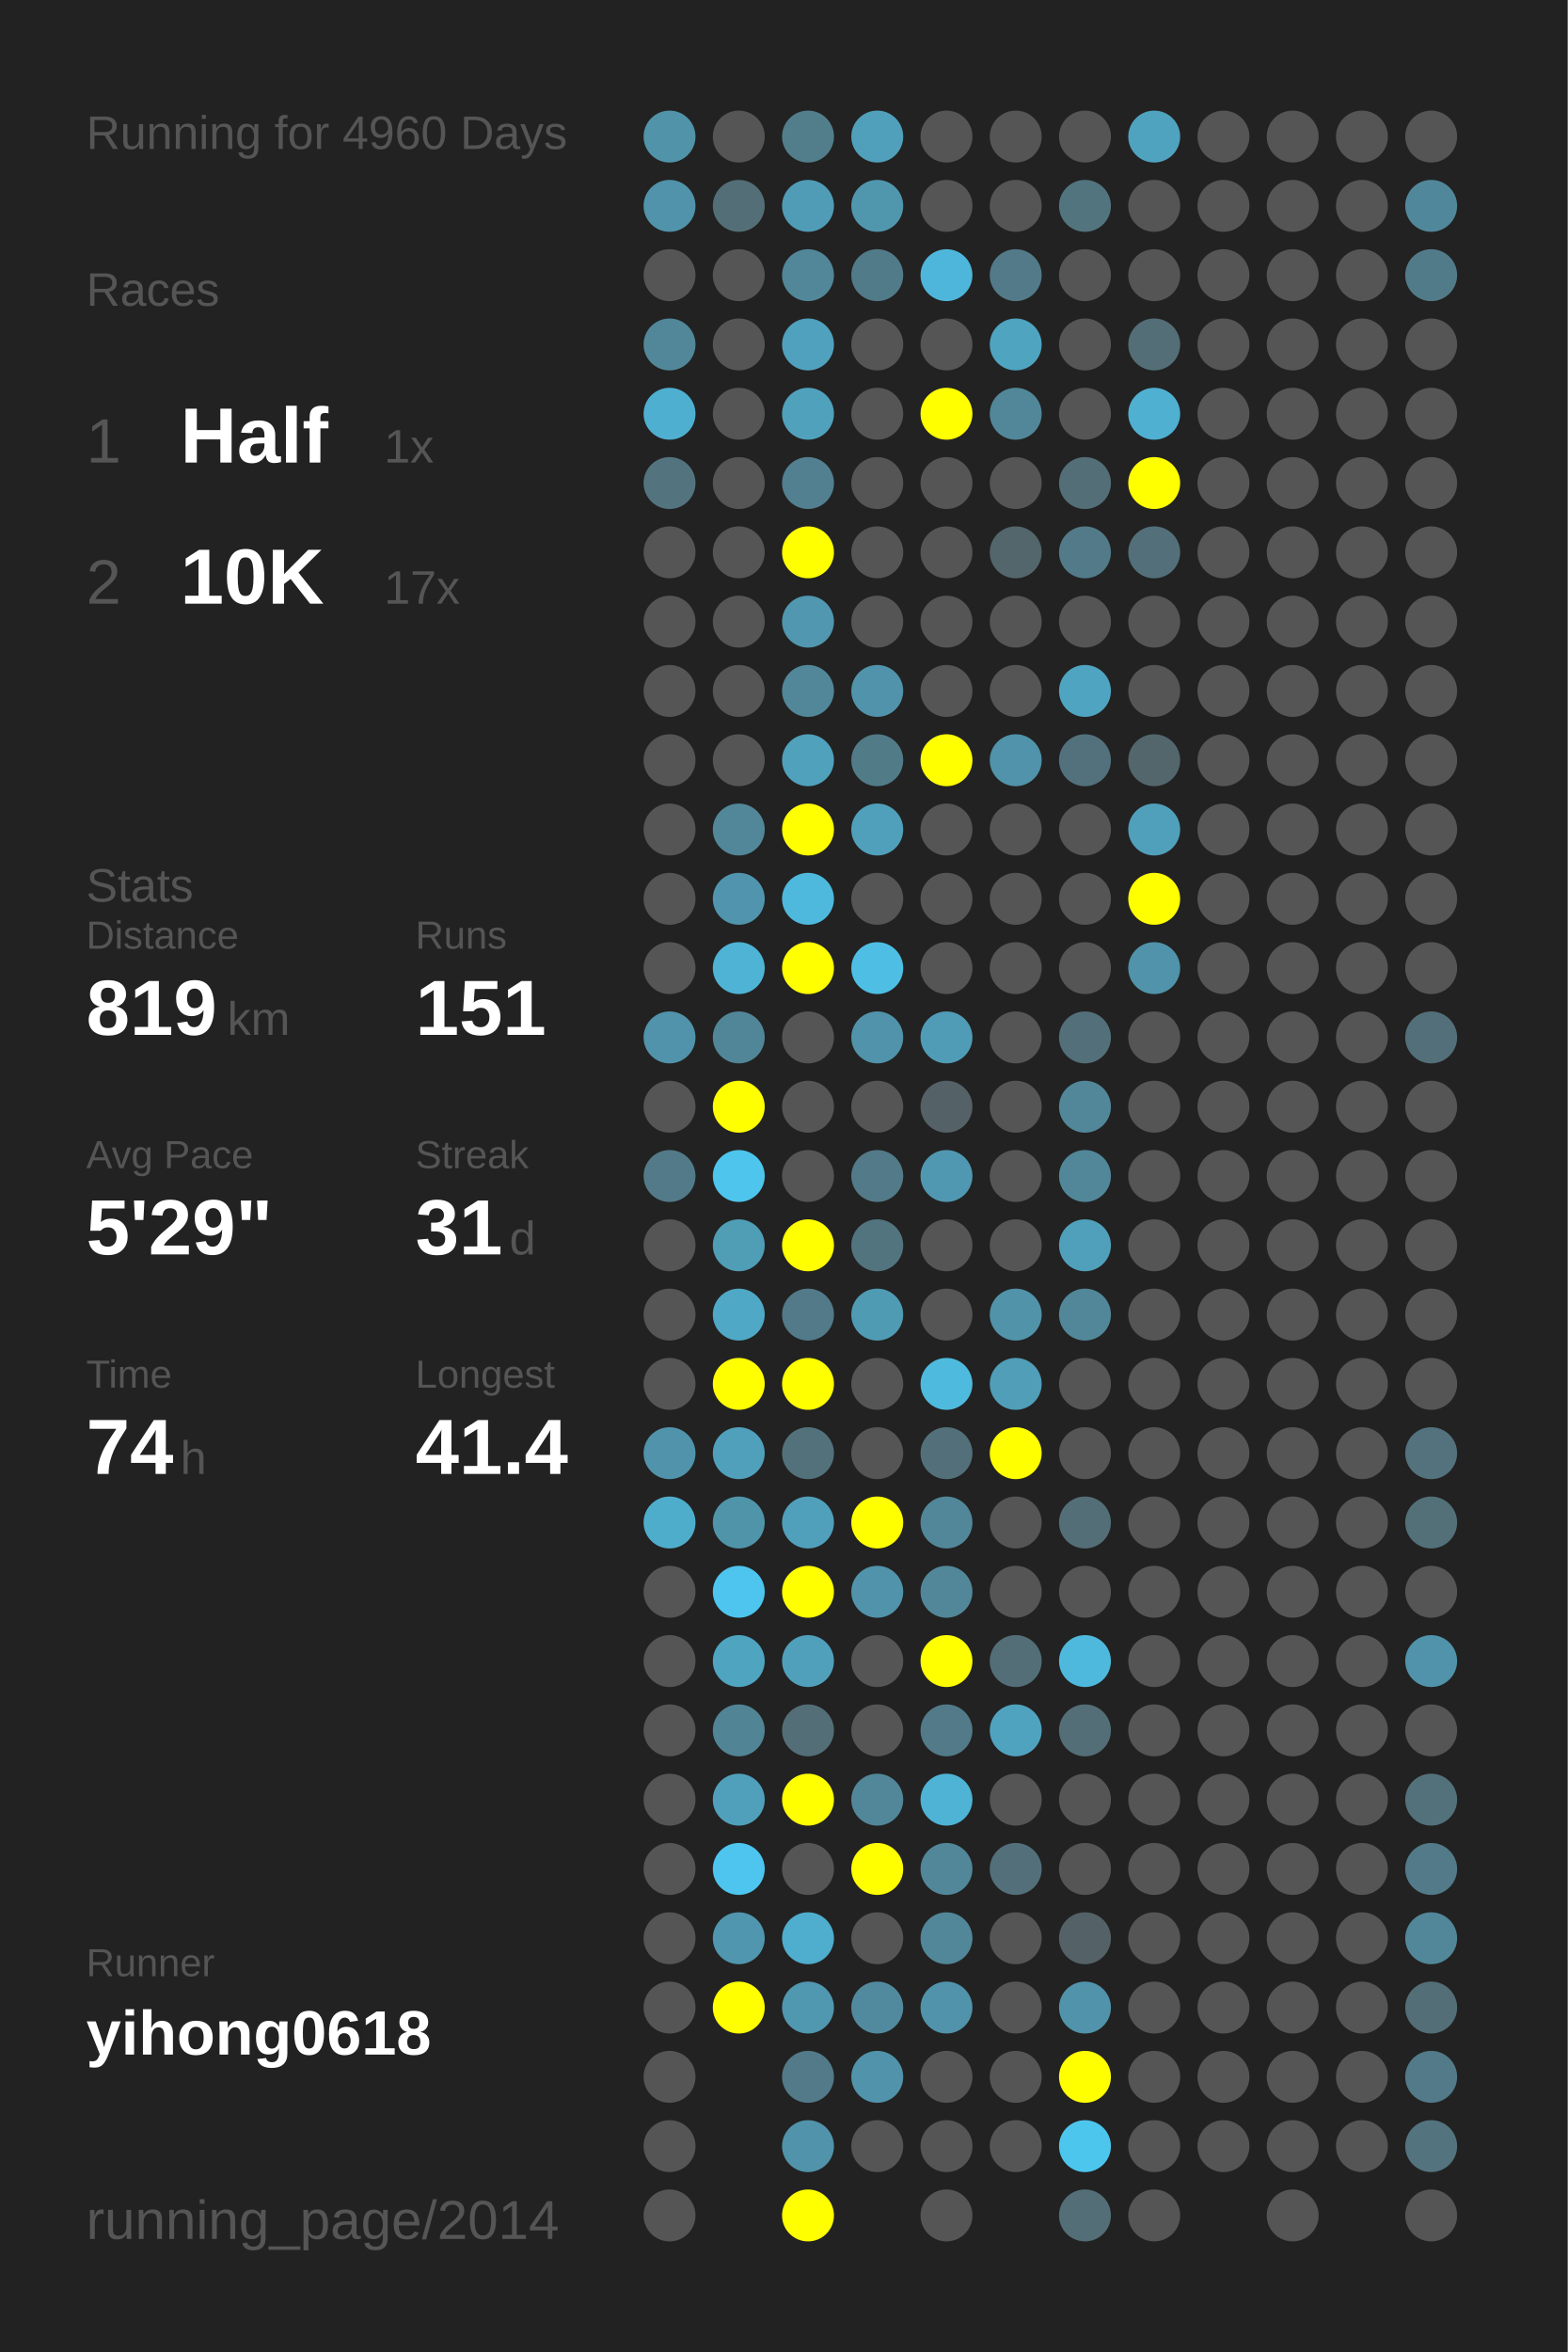
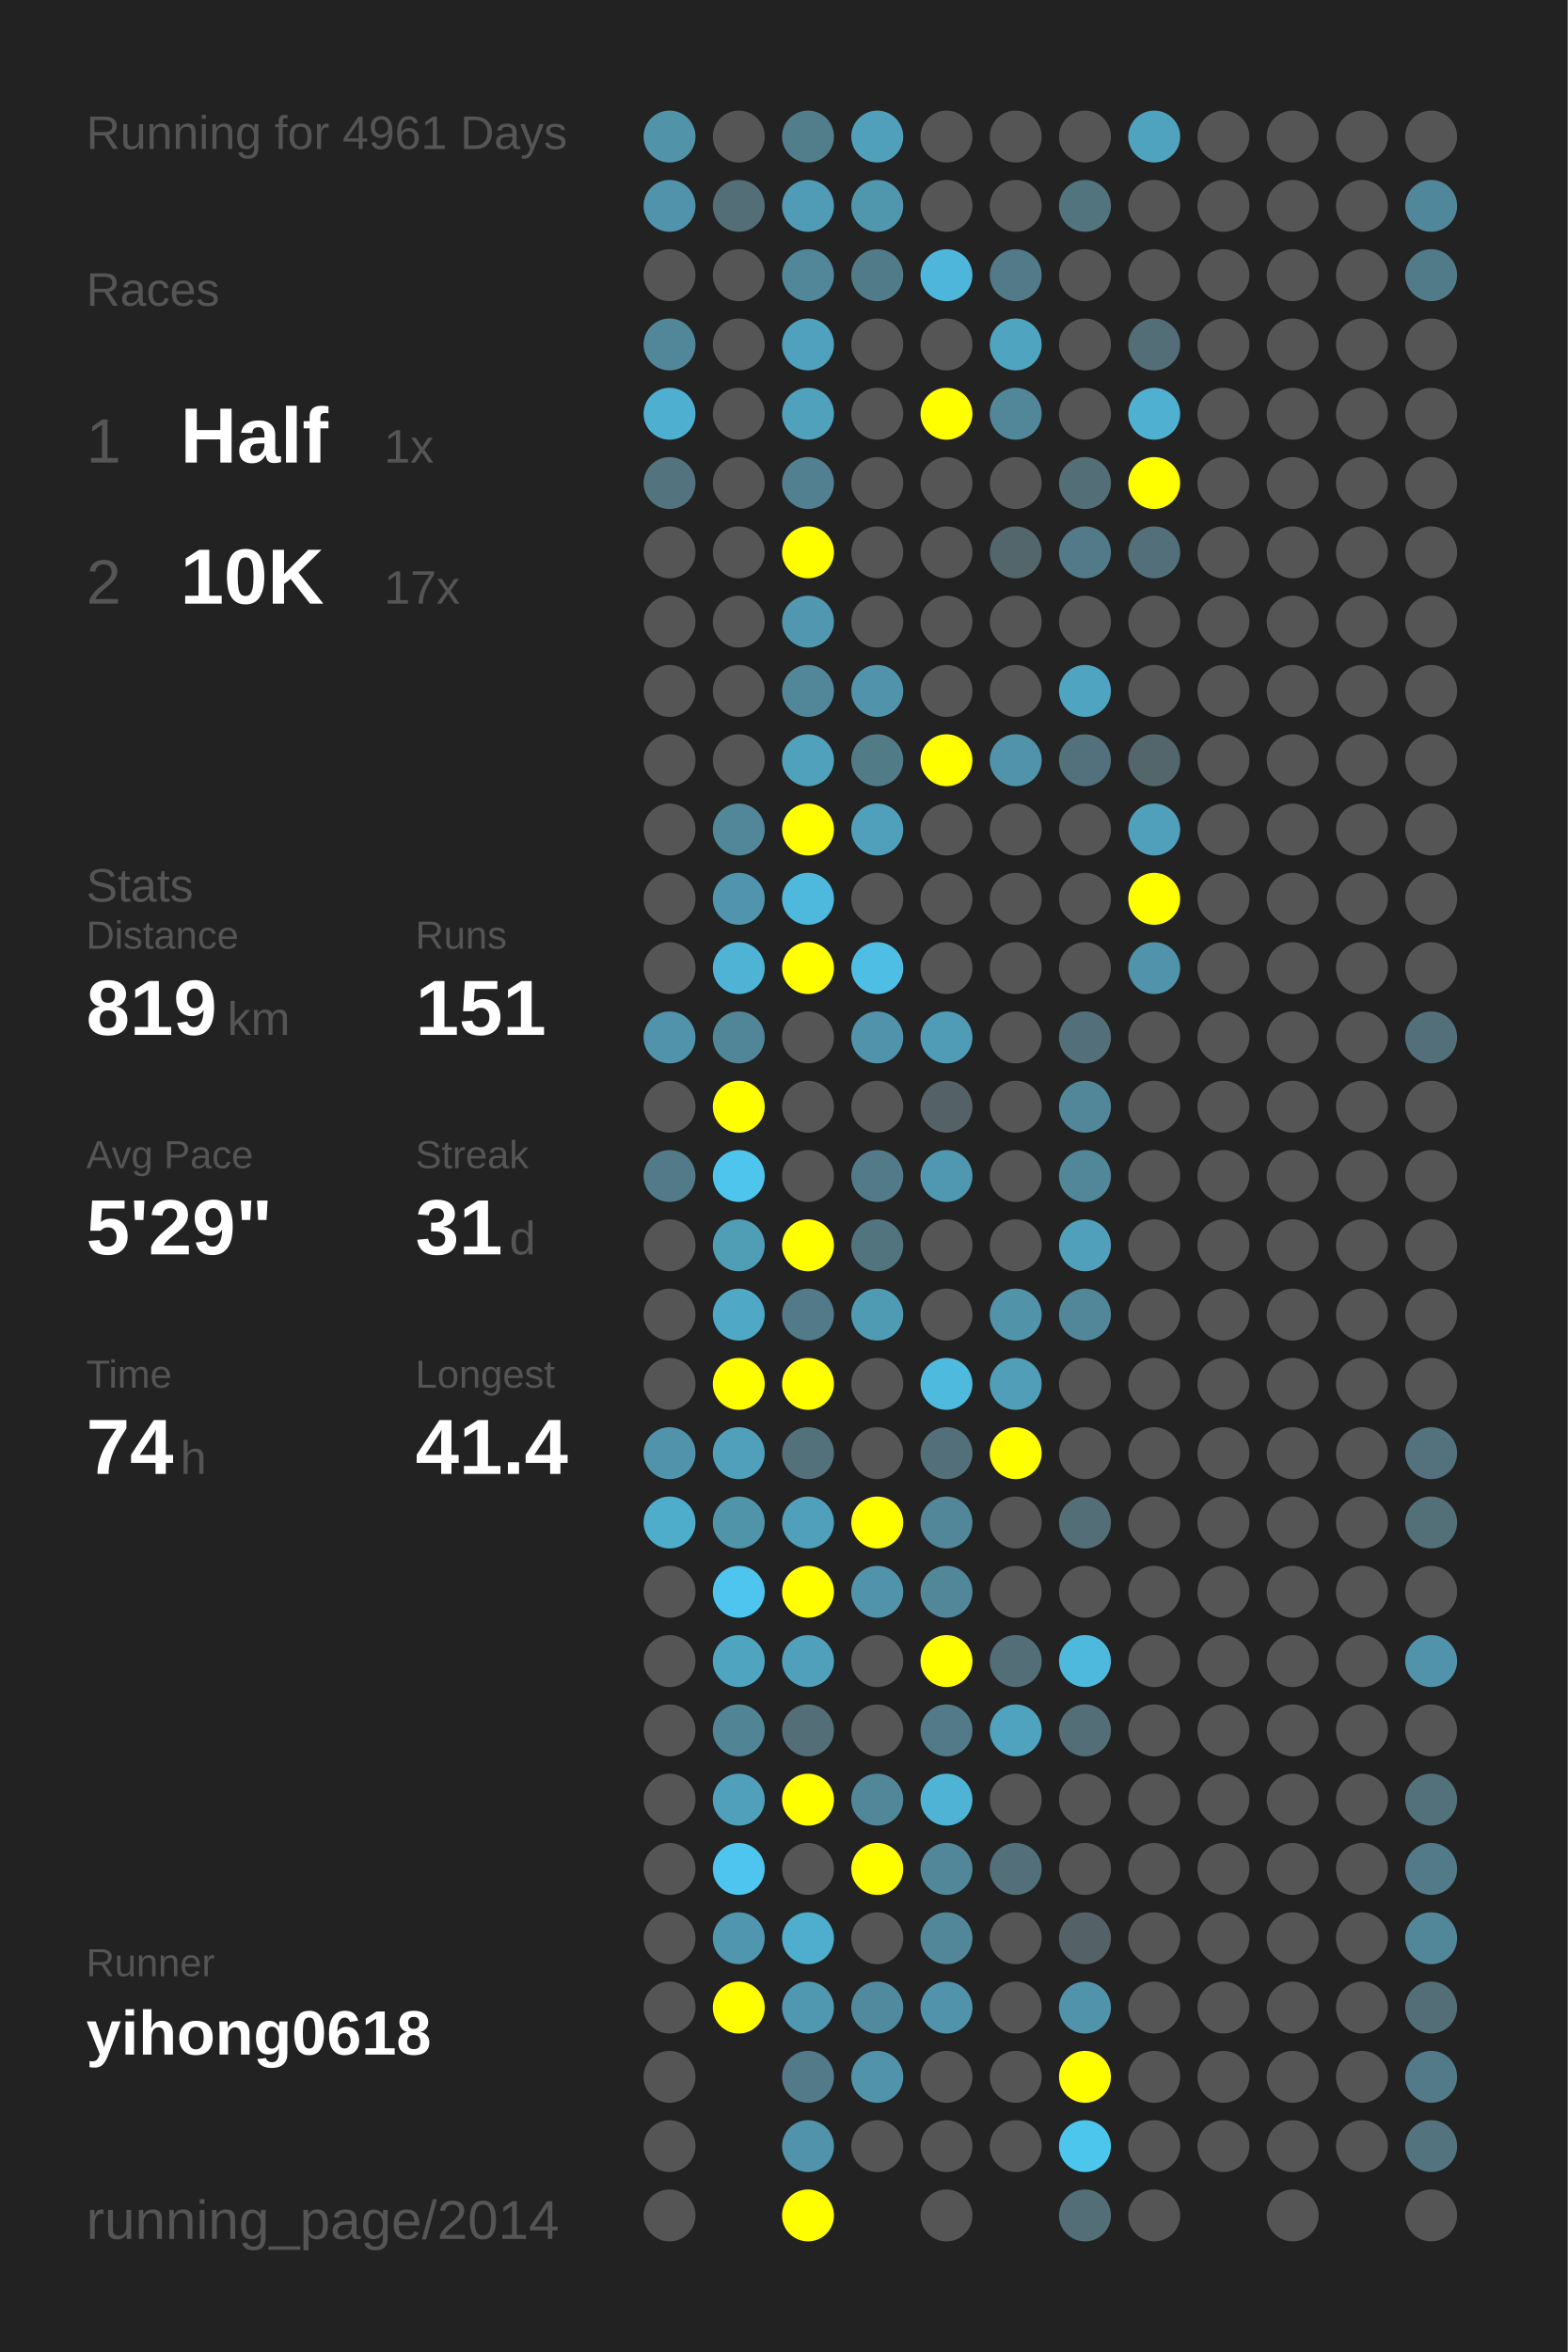
<svg xmlns="http://www.w3.org/2000/svg" baseProfile="full" height="300mm" version="1.1" viewBox="0,0,200,300" width="200mm">
  <defs />
  <rect fill="#222222" height="300" width="200" x="0" y="0" />
-   <text fill="#555555" style="font-size:6px; font-family:Arial;" x="11" y="19">Running for 4960 Days</text>
+   <text fill="#555555" style="font-size:6px; font-family:Arial;" x="11" y="19">Running for 4961 Days</text>
  <text fill="#555555" style="font-size:6px; font-family:Arial;" x="11" y="39">Races</text>
  <text fill="#555555" style="font-size:8px; font-family:Arial;" x="11" y="59">1</text>
  <text fill="#FFFFFF" style="font-size:10px; font-family:Arial; font-weight:bold;" x="23" y="59">Half</text>
  <text fill="#555555" style="font-size:6px; font-family:Arial;" x="49" y="59">1x</text>
  <text fill="#555555" style="font-size:8px; font-family:Arial;" x="11" y="77">2</text>
  <text fill="#FFFFFF" style="font-size:10px; font-family:Arial; font-weight:bold;" x="23" y="77">10K</text>
  <text fill="#555555" style="font-size:6px; font-family:Arial;" x="49" y="77">17x</text>
  <text fill="#555555" style="font-size:6px; font-family:Arial;" x="11" y="115">Stats</text>
  <text fill="#555555" style="font-size:5px; font-family:Arial;" x="11" y="121">Distance</text>
  <text fill="#FFFFFF" style="font-size:10px; font-family:Arial; font-weight:bold;" x="11" y="132">819</text>
  <text fill="#555555" style="font-size:6px; font-family:Arial;" x="29" y="132">km</text>
  <text fill="#555555" style="font-size:5px; font-family:Arial;" x="53" y="121">Runs</text>
  <text fill="#FFFFFF" style="font-size:10px; font-family:Arial; font-weight:bold;" x="53" y="132">151</text>
  <text fill="#555555" style="font-size:5px; font-family:Arial;" x="11" y="149">Avg Pace</text>
  <text fill="#FFFFFF" style="font-size:10px; font-family:Arial; font-weight:bold;" x="11" y="160">5'29"</text>
  <text fill="#555555" style="font-size:5px; font-family:Arial;" x="53" y="149">Streak</text>
  <text fill="#FFFFFF" style="font-size:10px; font-family:Arial; font-weight:bold;" x="53" y="160">31</text>
  <text fill="#555555" style="font-size:6px; font-family:Arial;" x="65" y="160">d</text>
  <text fill="#555555" style="font-size:5px; font-family:Arial;" x="11" y="177">Time</text>
  <text fill="#FFFFFF" style="font-size:10px; font-family:Arial; font-weight:bold;" x="11" y="188">74</text>
  <text fill="#555555" style="font-size:6px; font-family:Arial;" x="23" y="188">h</text>
  <text fill="#555555" style="font-size:5px; font-family:Arial;" x="53" y="177">Longest</text>
  <text fill="#FFFFFF" style="font-size:10px; font-family:Arial; font-weight:bold;" x="53" y="188">41.4</text>
  <text fill="#555555" style="font-size:5px; font-family:Arial;" x="11" y="252.065">Runner</text>
  <text fill="#FFFFFF" style="font-size:8px; font-family:Arial; font-weight:bold;" x="11" y="262.065">yihong0618</text>
  <text fill="#555555" style="font-size:7px; font-family:Arial;" x="11" y="285.581">running_page/2014</text>
  <circle cx="85.417" cy="17.419" fill="#5193a9" r="3.312" />
  <circle cx="85.417" cy="26.258" fill="#5093aa" r="3.312" />
  <circle cx="85.417" cy="35.097" fill="#555555" r="3.312" />
  <circle cx="85.417" cy="43.935" fill="#518799" r="3.312" />
  <circle cx="85.417" cy="52.774" fill="#4fafd0" r="3.312" />
  <circle cx="85.417" cy="61.613" fill="#53747f" r="3.312" />
  <circle cx="85.417" cy="70.452" fill="#555555" r="3.312" />
  <circle cx="85.417" cy="79.29" fill="#555555" r="3.312" />
  <circle cx="85.417" cy="88.129" fill="#555555" r="3.312" />
  <circle cx="85.417" cy="96.968" fill="#555555" r="3.312" />
  <circle cx="85.417" cy="105.806" fill="#555555" r="3.312" />
  <circle cx="85.417" cy="114.645" fill="#555555" r="3.312" />
  <circle cx="85.417" cy="123.484" fill="#555555" r="3.312" />
  <circle cx="85.417" cy="132.323" fill="#5093aa" r="3.312" />
  <circle cx="85.417" cy="141.161" fill="#555555" r="3.312" />
  <circle cx="85.417" cy="150" fill="#527a88" r="3.312" />
  <circle cx="85.417" cy="158.839" fill="#555555" r="3.312" />
  <circle cx="85.417" cy="167.677" fill="#555555" r="3.312" />
  <circle cx="85.417" cy="176.516" fill="#555555" r="3.312" />
  <circle cx="85.417" cy="185.355" fill="#5093aa" r="3.312" />
  <circle cx="85.417" cy="194.194" fill="#4fadcc" r="3.312" />
  <circle cx="85.417" cy="203.032" fill="#555555" r="3.312" />
  <circle cx="85.417" cy="211.871" fill="#555555" r="3.312" />
  <circle cx="85.417" cy="220.71" fill="#555555" r="3.312" />
  <circle cx="85.417" cy="229.548" fill="#555555" r="3.312" />
  <circle cx="85.417" cy="238.387" fill="#555555" r="3.312" />
  <circle cx="85.417" cy="247.226" fill="#555555" r="3.312" />
  <circle cx="85.417" cy="256.065" fill="#555555" r="3.312" />
  <circle cx="85.417" cy="264.903" fill="#555555" r="3.312" />
  <circle cx="85.417" cy="273.742" fill="#555555" r="3.312" />
  <circle cx="85.417" cy="282.581" fill="#555555" r="3.312" />
  <circle cx="94.25" cy="17.419" fill="#555555" r="3.312" />
  <circle cx="94.25" cy="26.258" fill="#536e77" r="3.312" />
  <circle cx="94.25" cy="35.097" fill="#555555" r="3.312" />
  <circle cx="94.25" cy="43.935" fill="#555555" r="3.312" />
  <circle cx="94.25" cy="52.774" fill="#555555" r="3.312" />
  <circle cx="94.25" cy="61.613" fill="#555555" r="3.312" />
  <circle cx="94.25" cy="70.452" fill="#555555" r="3.312" />
  <circle cx="94.25" cy="79.29" fill="#555555" r="3.312" />
  <circle cx="94.25" cy="88.129" fill="#555555" r="3.312" />
  <circle cx="94.25" cy="96.968" fill="#555555" r="3.312" />
  <circle cx="94.25" cy="105.806" fill="#518799" r="3.312" />
  <circle cx="94.25" cy="114.645" fill="#5095ad" r="3.312" />
  <circle cx="94.25" cy="123.484" fill="#4eb3d5" r="3.312" />
  <circle cx="94.25" cy="132.323" fill="#518698" r="3.312" />
  <circle cx="94.25" cy="141.161" fill="#FFFF00" r="3.312" />
  <circle cx="94.25" cy="150" fill="#4dc5ed" r="3.312" />
  <circle cx="94.25" cy="158.839" fill="#509db6" r="3.312" />
  <circle cx="94.25" cy="167.677" fill="#4fa8c5" r="3.312" />
  <circle cx="94.25" cy="176.516" fill="#FFFF00" r="3.312" />
  <circle cx="94.25" cy="185.355" fill="#50a0bb" r="3.312" />
  <circle cx="94.25" cy="194.194" fill="#5094aa" r="3.312" />
  <circle cx="94.25" cy="203.032" fill="#4dc5ee" r="3.312" />
  <circle cx="94.25" cy="211.871" fill="#4fa4c0" r="3.312" />
  <circle cx="94.25" cy="220.71" fill="#518495" r="3.312" />
  <circle cx="94.25" cy="229.548" fill="#50a0bb" r="3.312" />
  <circle cx="94.25" cy="238.387" fill="#4dc5ee" r="3.312" />
  <circle cx="94.25" cy="247.226" fill="#5096ae" r="3.312" />
  <circle cx="94.25" cy="256.065" fill="#FFFF00" r="3.312" />
  <circle cx="103.083" cy="17.419" fill="#527e8c" r="3.312" />
  <circle cx="103.083" cy="26.258" fill="#509cb6" r="3.312" />
  <circle cx="103.083" cy="35.097" fill="#518799" r="3.312" />
  <circle cx="103.083" cy="43.935" fill="#50a1bd" r="3.312" />
  <circle cx="103.083" cy="52.774" fill="#50a1bc" r="3.312" />
  <circle cx="103.083" cy="61.613" fill="#528090" r="3.312" />
  <circle cx="103.083" cy="70.452" fill="#FFFF00" r="3.312" />
  <circle cx="103.083" cy="79.29" fill="#5097af" r="3.312" />
  <circle cx="103.083" cy="88.129" fill="#518799" r="3.312" />
  <circle cx="103.083" cy="96.968" fill="#50a1bc" r="3.312" />
  <circle cx="103.083" cy="105.806" fill="#FFFF00" r="3.312" />
  <circle cx="103.083" cy="114.645" fill="#4eb9dd" r="3.312" />
  <circle cx="103.083" cy="123.484" fill="#FFFF00" r="3.312" />
  <circle cx="103.083" cy="132.323" fill="#555555" r="3.312" />
  <circle cx="103.083" cy="141.161" fill="#555555" r="3.312" />
  <circle cx="103.083" cy="150" fill="#555555" r="3.312" />
  <circle cx="103.083" cy="158.839" fill="#FFFF00" r="3.312" />
  <circle cx="103.083" cy="167.677" fill="#527a88" r="3.312" />
  <circle cx="103.083" cy="176.516" fill="#FFFF00" r="3.312" />
  <circle cx="103.083" cy="185.355" fill="#53717b" r="3.312" />
  <circle cx="103.083" cy="194.194" fill="#50a0bb" r="3.312" />
  <circle cx="103.083" cy="203.032" fill="#FFFF00" r="3.312" />
  <circle cx="103.083" cy="211.871" fill="#50a0bb" r="3.312" />
  <circle cx="103.083" cy="220.71" fill="#536e77" r="3.312" />
  <circle cx="103.083" cy="229.548" fill="#FFFF00" r="3.312" />
  <circle cx="103.083" cy="238.387" fill="#555555" r="3.312" />
  <circle cx="103.083" cy="247.226" fill="#4fadcd" r="3.312" />
  <circle cx="103.083" cy="256.065" fill="#5097b0" r="3.312" />
  <circle cx="103.083" cy="264.903" fill="#527a88" r="3.312" />
  <circle cx="103.083" cy="273.742" fill="#5093aa" r="3.312" />
  <circle cx="103.083" cy="282.581" fill="#FFFF00" r="3.312" />
  <circle cx="111.917" cy="17.419" fill="#50a0bb" r="3.312" />
  <circle cx="111.917" cy="26.258" fill="#5097ae" r="3.312" />
  <circle cx="111.917" cy="35.097" fill="#527b89" r="3.312" />
  <circle cx="111.917" cy="43.935" fill="#555555" r="3.312" />
  <circle cx="111.917" cy="52.774" fill="#555555" r="3.312" />
  <circle cx="111.917" cy="61.613" fill="#555555" r="3.312" />
  <circle cx="111.917" cy="70.452" fill="#555555" r="3.312" />
  <circle cx="111.917" cy="79.29" fill="#555555" r="3.312" />
  <circle cx="111.917" cy="88.129" fill="#5093aa" r="3.312" />
  <circle cx="111.917" cy="96.968" fill="#527b88" r="3.312" />
  <circle cx="111.917" cy="105.806" fill="#50a0bb" r="3.312" />
  <circle cx="111.917" cy="114.645" fill="#555555" r="3.312" />
  <circle cx="111.917" cy="123.484" fill="#4ebee4" r="3.312" />
  <circle cx="111.917" cy="132.323" fill="#5093aa" r="3.312" />
  <circle cx="111.917" cy="141.161" fill="#555555" r="3.312" />
  <circle cx="111.917" cy="150" fill="#527a88" r="3.312" />
  <circle cx="111.917" cy="158.839" fill="#52747f" r="3.312" />
  <circle cx="111.917" cy="167.677" fill="#509bb4" r="3.312" />
  <circle cx="111.917" cy="176.516" fill="#555555" r="3.312" />
  <circle cx="111.917" cy="185.355" fill="#555555" r="3.312" />
  <circle cx="111.917" cy="194.194" fill="#FFFF00" r="3.312" />
  <circle cx="111.917" cy="203.032" fill="#5093aa" r="3.312" />
  <circle cx="111.917" cy="211.871" fill="#555555" r="3.312" />
  <circle cx="111.917" cy="220.71" fill="#555555" r="3.312" />
  <circle cx="111.917" cy="229.548" fill="#518799" r="3.312" />
  <circle cx="111.917" cy="238.387" fill="#FFFF00" r="3.312" />
  <circle cx="111.917" cy="247.226" fill="#555555" r="3.312" />
  <circle cx="111.917" cy="256.065" fill="#518a9e" r="3.312" />
  <circle cx="111.917" cy="264.903" fill="#5093aa" r="3.312" />
  <circle cx="111.917" cy="273.742" fill="#555555" r="3.312" />
  <circle cx="120.75" cy="17.419" fill="#555555" r="3.312" />
  <circle cx="120.75" cy="26.258" fill="#555555" r="3.312" />
  <circle cx="120.75" cy="35.097" fill="#4eb6da" r="3.312" />
  <circle cx="120.75" cy="43.935" fill="#555555" r="3.312" />
  <circle cx="120.75" cy="52.774" fill="#FFFF00" r="3.312" />
  <circle cx="120.75" cy="61.613" fill="#555555" r="3.312" />
  <circle cx="120.75" cy="70.452" fill="#555555" r="3.312" />
  <circle cx="120.75" cy="79.29" fill="#555555" r="3.312" />
  <circle cx="120.75" cy="88.129" fill="#555555" r="3.312" />
  <circle cx="120.75" cy="96.968" fill="#FFFF00" r="3.312" />
  <circle cx="120.75" cy="105.806" fill="#555555" r="3.312" />
  <circle cx="120.75" cy="114.645" fill="#555555" r="3.312" />
  <circle cx="120.75" cy="123.484" fill="#555555" r="3.312" />
  <circle cx="120.75" cy="132.323" fill="#509cb6" r="3.312" />
  <circle cx="120.75" cy="141.161" fill="#546166" r="3.312" />
  <circle cx="120.75" cy="150" fill="#5098b1" r="3.312" />
  <circle cx="120.75" cy="158.839" fill="#555555" r="3.312" />
  <circle cx="120.75" cy="167.677" fill="#555555" r="3.312" />
  <circle cx="120.75" cy="176.516" fill="#4ebade" r="3.312" />
  <circle cx="120.75" cy="185.355" fill="#53707a" r="3.312" />
  <circle cx="120.75" cy="194.194" fill="#518799" r="3.312" />
  <circle cx="120.75" cy="203.032" fill="#518799" r="3.312" />
  <circle cx="120.75" cy="211.871" fill="#FFFF00" r="3.312" />
  <circle cx="120.75" cy="220.71" fill="#527a88" r="3.312" />
  <circle cx="120.75" cy="229.548" fill="#4eb3d5" r="3.312" />
  <circle cx="120.75" cy="238.387" fill="#518799" r="3.312" />
  <circle cx="120.75" cy="247.226" fill="#518799" r="3.312" />
  <circle cx="120.75" cy="256.065" fill="#5093aa" r="3.312" />
  <circle cx="120.75" cy="264.903" fill="#555555" r="3.312" />
  <circle cx="120.75" cy="273.742" fill="#555555" r="3.312" />
  <circle cx="120.75" cy="282.581" fill="#555555" r="3.312" />
  <circle cx="129.583" cy="17.419" fill="#555555" r="3.312" />
  <circle cx="129.583" cy="26.258" fill="#555555" r="3.312" />
  <circle cx="129.583" cy="35.097" fill="#527a88" r="3.312" />
  <circle cx="129.583" cy="43.935" fill="#4fa4c0" r="3.312" />
  <circle cx="129.583" cy="52.774" fill="#518799" r="3.312" />
  <circle cx="129.583" cy="61.613" fill="#555555" r="3.312" />
  <circle cx="129.583" cy="70.452" fill="#53666c" r="3.312" />
  <circle cx="129.583" cy="79.29" fill="#555555" r="3.312" />
  <circle cx="129.583" cy="88.129" fill="#555555" r="3.312" />
  <circle cx="129.583" cy="96.968" fill="#5093aa" r="3.312" />
  <circle cx="129.583" cy="105.806" fill="#555555" r="3.312" />
  <circle cx="129.583" cy="114.645" fill="#555555" r="3.312" />
  <circle cx="129.583" cy="123.484" fill="#555555" r="3.312" />
  <circle cx="129.583" cy="132.323" fill="#555555" r="3.312" />
  <circle cx="129.583" cy="141.161" fill="#555555" r="3.312" />
  <circle cx="129.583" cy="150" fill="#555555" r="3.312" />
  <circle cx="129.583" cy="158.839" fill="#555555" r="3.312" />
  <circle cx="129.583" cy="167.677" fill="#5193a9" r="3.312" />
  <circle cx="129.583" cy="176.516" fill="#509eb8" r="3.312" />
  <circle cx="129.583" cy="185.355" fill="#FFFF00" r="3.312" />
  <circle cx="129.583" cy="194.194" fill="#555555" r="3.312" />
  <circle cx="129.583" cy="203.032" fill="#555555" r="3.312" />
  <circle cx="129.583" cy="211.871" fill="#536e77" r="3.312" />
  <circle cx="129.583" cy="220.71" fill="#50a3bf" r="3.312" />
  <circle cx="129.583" cy="229.548" fill="#555555" r="3.312" />
  <circle cx="129.583" cy="238.387" fill="#53707a" r="3.312" />
  <circle cx="129.583" cy="247.226" fill="#555555" r="3.312" />
  <circle cx="129.583" cy="256.065" fill="#555555" r="3.312" />
  <circle cx="129.583" cy="264.903" fill="#555555" r="3.312" />
  <circle cx="129.583" cy="273.742" fill="#555555" r="3.312" />
  <circle cx="138.417" cy="17.419" fill="#555555" r="3.312" />
  <circle cx="138.417" cy="26.258" fill="#52747f" r="3.312" />
  <circle cx="138.417" cy="35.097" fill="#555555" r="3.312" />
  <circle cx="138.417" cy="43.935" fill="#555555" r="3.312" />
  <circle cx="138.417" cy="52.774" fill="#555555" r="3.312" />
  <circle cx="138.417" cy="61.613" fill="#536e77" r="3.312" />
  <circle cx="138.417" cy="70.452" fill="#527a88" r="3.312" />
  <circle cx="138.417" cy="79.29" fill="#555555" r="3.312" />
  <circle cx="138.417" cy="88.129" fill="#4fa4c1" r="3.312" />
  <circle cx="138.417" cy="96.968" fill="#53717c" r="3.312" />
  <circle cx="138.417" cy="105.806" fill="#555555" r="3.312" />
  <circle cx="138.417" cy="114.645" fill="#555555" r="3.312" />
  <circle cx="138.417" cy="123.484" fill="#555555" r="3.312" />
  <circle cx="138.417" cy="132.323" fill="#536f79" r="3.312" />
  <circle cx="138.417" cy="141.161" fill="#518799" r="3.312" />
  <circle cx="138.417" cy="150" fill="#518799" r="3.312" />
  <circle cx="138.417" cy="158.839" fill="#50a0bb" r="3.312" />
  <circle cx="138.417" cy="167.677" fill="#518799" r="3.312" />
  <circle cx="138.417" cy="176.516" fill="#555555" r="3.312" />
  <circle cx="138.417" cy="185.355" fill="#555555" r="3.312" />
  <circle cx="138.417" cy="194.194" fill="#536e77" r="3.312" />
  <circle cx="138.417" cy="203.032" fill="#555555" r="3.312" />
  <circle cx="138.417" cy="211.871" fill="#4eb9dd" r="3.312" />
  <circle cx="138.417" cy="220.71" fill="#536e77" r="3.312" />
  <circle cx="138.417" cy="229.548" fill="#555555" r="3.312" />
  <circle cx="138.417" cy="238.387" fill="#555555" r="3.312" />
  <circle cx="138.417" cy="247.226" fill="#546267" r="3.312" />
  <circle cx="138.417" cy="256.065" fill="#5093aa" r="3.312" />
  <circle cx="138.417" cy="264.903" fill="#FFFF00" r="3.312" />
  <circle cx="138.417" cy="273.742" fill="#4dc6ee" r="3.312" />
  <circle cx="138.417" cy="282.581" fill="#536e77" r="3.312" />
  <circle cx="147.25" cy="17.419" fill="#4fa3bf" r="3.312" />
  <circle cx="147.25" cy="26.258" fill="#555555" r="3.312" />
  <circle cx="147.25" cy="35.097" fill="#555555" r="3.312" />
  <circle cx="147.25" cy="43.935" fill="#536e77" r="3.312" />
  <circle cx="147.25" cy="52.774" fill="#4fb0d1" r="3.312" />
  <circle cx="147.25" cy="61.613" fill="#FFFF00" r="3.312" />
  <circle cx="147.25" cy="70.452" fill="#53707a" r="3.312" />
  <circle cx="147.25" cy="79.29" fill="#555555" r="3.312" />
  <circle cx="147.25" cy="88.129" fill="#555555" r="3.312" />
  <circle cx="147.25" cy="96.968" fill="#53666c" r="3.312" />
  <circle cx="147.25" cy="105.806" fill="#50a0bb" r="3.312" />
  <circle cx="147.25" cy="114.645" fill="#FFFF00" r="3.312" />
  <circle cx="147.25" cy="123.484" fill="#5093aa" r="3.312" />
  <circle cx="147.25" cy="132.323" fill="#555555" r="3.312" />
  <circle cx="147.25" cy="141.161" fill="#555555" r="3.312" />
  <circle cx="147.25" cy="150" fill="#555555" r="3.312" />
  <circle cx="147.25" cy="158.839" fill="#555555" r="3.312" />
  <circle cx="147.25" cy="167.677" fill="#555555" r="3.312" />
  <circle cx="147.25" cy="176.516" fill="#555555" r="3.312" />
  <circle cx="147.25" cy="185.355" fill="#555555" r="3.312" />
  <circle cx="147.25" cy="194.194" fill="#555555" r="3.312" />
  <circle cx="147.25" cy="203.032" fill="#555555" r="3.312" />
  <circle cx="147.25" cy="211.871" fill="#555555" r="3.312" />
  <circle cx="147.25" cy="220.71" fill="#555555" r="3.312" />
  <circle cx="147.25" cy="229.548" fill="#555555" r="3.312" />
  <circle cx="147.25" cy="238.387" fill="#555555" r="3.312" />
  <circle cx="147.25" cy="247.226" fill="#555555" r="3.312" />
  <circle cx="147.25" cy="256.065" fill="#555555" r="3.312" />
  <circle cx="147.25" cy="264.903" fill="#555555" r="3.312" />
  <circle cx="147.25" cy="273.742" fill="#555555" r="3.312" />
  <circle cx="147.25" cy="282.581" fill="#555555" r="3.312" />
  <circle cx="156.083" cy="17.419" fill="#555555" r="3.312" />
  <circle cx="156.083" cy="26.258" fill="#555555" r="3.312" />
  <circle cx="156.083" cy="35.097" fill="#555555" r="3.312" />
  <circle cx="156.083" cy="43.935" fill="#555555" r="3.312" />
  <circle cx="156.083" cy="52.774" fill="#555555" r="3.312" />
  <circle cx="156.083" cy="61.613" fill="#555555" r="3.312" />
  <circle cx="156.083" cy="70.452" fill="#555555" r="3.312" />
  <circle cx="156.083" cy="79.29" fill="#555555" r="3.312" />
  <circle cx="156.083" cy="88.129" fill="#555555" r="3.312" />
  <circle cx="156.083" cy="96.968" fill="#555555" r="3.312" />
  <circle cx="156.083" cy="105.806" fill="#555555" r="3.312" />
  <circle cx="156.083" cy="114.645" fill="#555555" r="3.312" />
  <circle cx="156.083" cy="123.484" fill="#555555" r="3.312" />
  <circle cx="156.083" cy="132.323" fill="#555555" r="3.312" />
  <circle cx="156.083" cy="141.161" fill="#555555" r="3.312" />
  <circle cx="156.083" cy="150" fill="#555555" r="3.312" />
  <circle cx="156.083" cy="158.839" fill="#555555" r="3.312" />
  <circle cx="156.083" cy="167.677" fill="#555555" r="3.312" />
  <circle cx="156.083" cy="176.516" fill="#555555" r="3.312" />
  <circle cx="156.083" cy="185.355" fill="#555555" r="3.312" />
  <circle cx="156.083" cy="194.194" fill="#555555" r="3.312" />
  <circle cx="156.083" cy="203.032" fill="#555555" r="3.312" />
  <circle cx="156.083" cy="211.871" fill="#555555" r="3.312" />
  <circle cx="156.083" cy="220.71" fill="#555555" r="3.312" />
  <circle cx="156.083" cy="229.548" fill="#555555" r="3.312" />
  <circle cx="156.083" cy="238.387" fill="#555555" r="3.312" />
  <circle cx="156.083" cy="247.226" fill="#555555" r="3.312" />
  <circle cx="156.083" cy="256.065" fill="#555555" r="3.312" />
  <circle cx="156.083" cy="264.903" fill="#555555" r="3.312" />
  <circle cx="156.083" cy="273.742" fill="#555555" r="3.312" />
  <circle cx="164.917" cy="17.419" fill="#555555" r="3.312" />
  <circle cx="164.917" cy="26.258" fill="#555555" r="3.312" />
  <circle cx="164.917" cy="35.097" fill="#555555" r="3.312" />
  <circle cx="164.917" cy="43.935" fill="#555555" r="3.312" />
  <circle cx="164.917" cy="52.774" fill="#555555" r="3.312" />
  <circle cx="164.917" cy="61.613" fill="#555555" r="3.312" />
  <circle cx="164.917" cy="70.452" fill="#555555" r="3.312" />
  <circle cx="164.917" cy="79.29" fill="#555555" r="3.312" />
  <circle cx="164.917" cy="88.129" fill="#555555" r="3.312" />
  <circle cx="164.917" cy="96.968" fill="#555555" r="3.312" />
  <circle cx="164.917" cy="105.806" fill="#555555" r="3.312" />
  <circle cx="164.917" cy="114.645" fill="#555555" r="3.312" />
  <circle cx="164.917" cy="123.484" fill="#555555" r="3.312" />
  <circle cx="164.917" cy="132.323" fill="#555555" r="3.312" />
  <circle cx="164.917" cy="141.161" fill="#555555" r="3.312" />
  <circle cx="164.917" cy="150" fill="#555555" r="3.312" />
  <circle cx="164.917" cy="158.839" fill="#555555" r="3.312" />
  <circle cx="164.917" cy="167.677" fill="#555555" r="3.312" />
  <circle cx="164.917" cy="176.516" fill="#555555" r="3.312" />
  <circle cx="164.917" cy="185.355" fill="#555555" r="3.312" />
  <circle cx="164.917" cy="194.194" fill="#555555" r="3.312" />
  <circle cx="164.917" cy="203.032" fill="#555555" r="3.312" />
  <circle cx="164.917" cy="211.871" fill="#555555" r="3.312" />
  <circle cx="164.917" cy="220.71" fill="#555555" r="3.312" />
  <circle cx="164.917" cy="229.548" fill="#555555" r="3.312" />
  <circle cx="164.917" cy="238.387" fill="#555555" r="3.312" />
  <circle cx="164.917" cy="247.226" fill="#555555" r="3.312" />
  <circle cx="164.917" cy="256.065" fill="#555555" r="3.312" />
  <circle cx="164.917" cy="264.903" fill="#555555" r="3.312" />
  <circle cx="164.917" cy="273.742" fill="#555555" r="3.312" />
  <circle cx="164.917" cy="282.581" fill="#555555" r="3.312" />
  <circle cx="173.75" cy="17.419" fill="#555555" r="3.312" />
  <circle cx="173.75" cy="26.258" fill="#555555" r="3.312" />
  <circle cx="173.75" cy="35.097" fill="#555555" r="3.312" />
  <circle cx="173.75" cy="43.935" fill="#555555" r="3.312" />
  <circle cx="173.75" cy="52.774" fill="#555555" r="3.312" />
  <circle cx="173.75" cy="61.613" fill="#555555" r="3.312" />
  <circle cx="173.75" cy="70.452" fill="#555555" r="3.312" />
  <circle cx="173.75" cy="79.29" fill="#555555" r="3.312" />
  <circle cx="173.75" cy="88.129" fill="#555555" r="3.312" />
  <circle cx="173.75" cy="96.968" fill="#555555" r="3.312" />
  <circle cx="173.75" cy="105.806" fill="#555555" r="3.312" />
  <circle cx="173.75" cy="114.645" fill="#555555" r="3.312" />
  <circle cx="173.75" cy="123.484" fill="#555555" r="3.312" />
  <circle cx="173.75" cy="132.323" fill="#555555" r="3.312" />
  <circle cx="173.75" cy="141.161" fill="#555555" r="3.312" />
  <circle cx="173.75" cy="150" fill="#555555" r="3.312" />
  <circle cx="173.75" cy="158.839" fill="#555555" r="3.312" />
  <circle cx="173.75" cy="167.677" fill="#555555" r="3.312" />
  <circle cx="173.75" cy="176.516" fill="#555555" r="3.312" />
  <circle cx="173.75" cy="185.355" fill="#555555" r="3.312" />
  <circle cx="173.75" cy="194.194" fill="#555555" r="3.312" />
  <circle cx="173.75" cy="203.032" fill="#555555" r="3.312" />
  <circle cx="173.75" cy="211.871" fill="#555555" r="3.312" />
  <circle cx="173.75" cy="220.71" fill="#555555" r="3.312" />
  <circle cx="173.75" cy="229.548" fill="#555555" r="3.312" />
  <circle cx="173.75" cy="238.387" fill="#555555" r="3.312" />
  <circle cx="173.75" cy="247.226" fill="#555555" r="3.312" />
  <circle cx="173.75" cy="256.065" fill="#555555" r="3.312" />
  <circle cx="173.75" cy="264.903" fill="#555555" r="3.312" />
  <circle cx="173.75" cy="273.742" fill="#555555" r="3.312" />
  <circle cx="182.583" cy="17.419" fill="#555555" r="3.312" />
  <circle cx="182.583" cy="26.258" fill="#51879a" r="3.312" />
  <circle cx="182.583" cy="35.097" fill="#527b89" r="3.312" />
  <circle cx="182.583" cy="43.935" fill="#555555" r="3.312" />
  <circle cx="182.583" cy="52.774" fill="#555555" r="3.312" />
  <circle cx="182.583" cy="61.613" fill="#555555" r="3.312" />
  <circle cx="182.583" cy="70.452" fill="#555555" r="3.312" />
  <circle cx="182.583" cy="79.29" fill="#555555" r="3.312" />
  <circle cx="182.583" cy="88.129" fill="#555555" r="3.312" />
  <circle cx="182.583" cy="96.968" fill="#555555" r="3.312" />
  <circle cx="182.583" cy="105.806" fill="#555555" r="3.312" />
  <circle cx="182.583" cy="114.645" fill="#555555" r="3.312" />
  <circle cx="182.583" cy="123.484" fill="#555555" r="3.312" />
  <circle cx="182.583" cy="132.323" fill="#536f79" r="3.312" />
  <circle cx="182.583" cy="141.161" fill="#555555" r="3.312" />
  <circle cx="182.583" cy="150" fill="#555555" r="3.312" />
  <circle cx="182.583" cy="158.839" fill="#555555" r="3.312" />
  <circle cx="182.583" cy="167.677" fill="#555555" r="3.312" />
  <circle cx="182.583" cy="176.516" fill="#555555" r="3.312" />
  <circle cx="182.583" cy="185.355" fill="#53727d" r="3.312" />
  <circle cx="182.583" cy="194.194" fill="#537079" r="3.312" />
  <circle cx="182.583" cy="203.032" fill="#555555" r="3.312" />
  <circle cx="182.583" cy="211.871" fill="#5093aa" r="3.312" />
  <circle cx="182.583" cy="220.71" fill="#555555" r="3.312" />
  <circle cx="182.583" cy="229.548" fill="#53717b" r="3.312" />
  <circle cx="182.583" cy="238.387" fill="#527a88" r="3.312" />
  <circle cx="182.583" cy="247.226" fill="#518799" r="3.312" />
  <circle cx="182.583" cy="256.065" fill="#536e77" r="3.312" />
  <circle cx="182.583" cy="264.903" fill="#527a88" r="3.312" />
  <circle cx="182.583" cy="273.742" fill="#53737e" r="3.312" />
  <circle cx="182.583" cy="282.581" fill="#555555" r="3.312" />
</svg>
